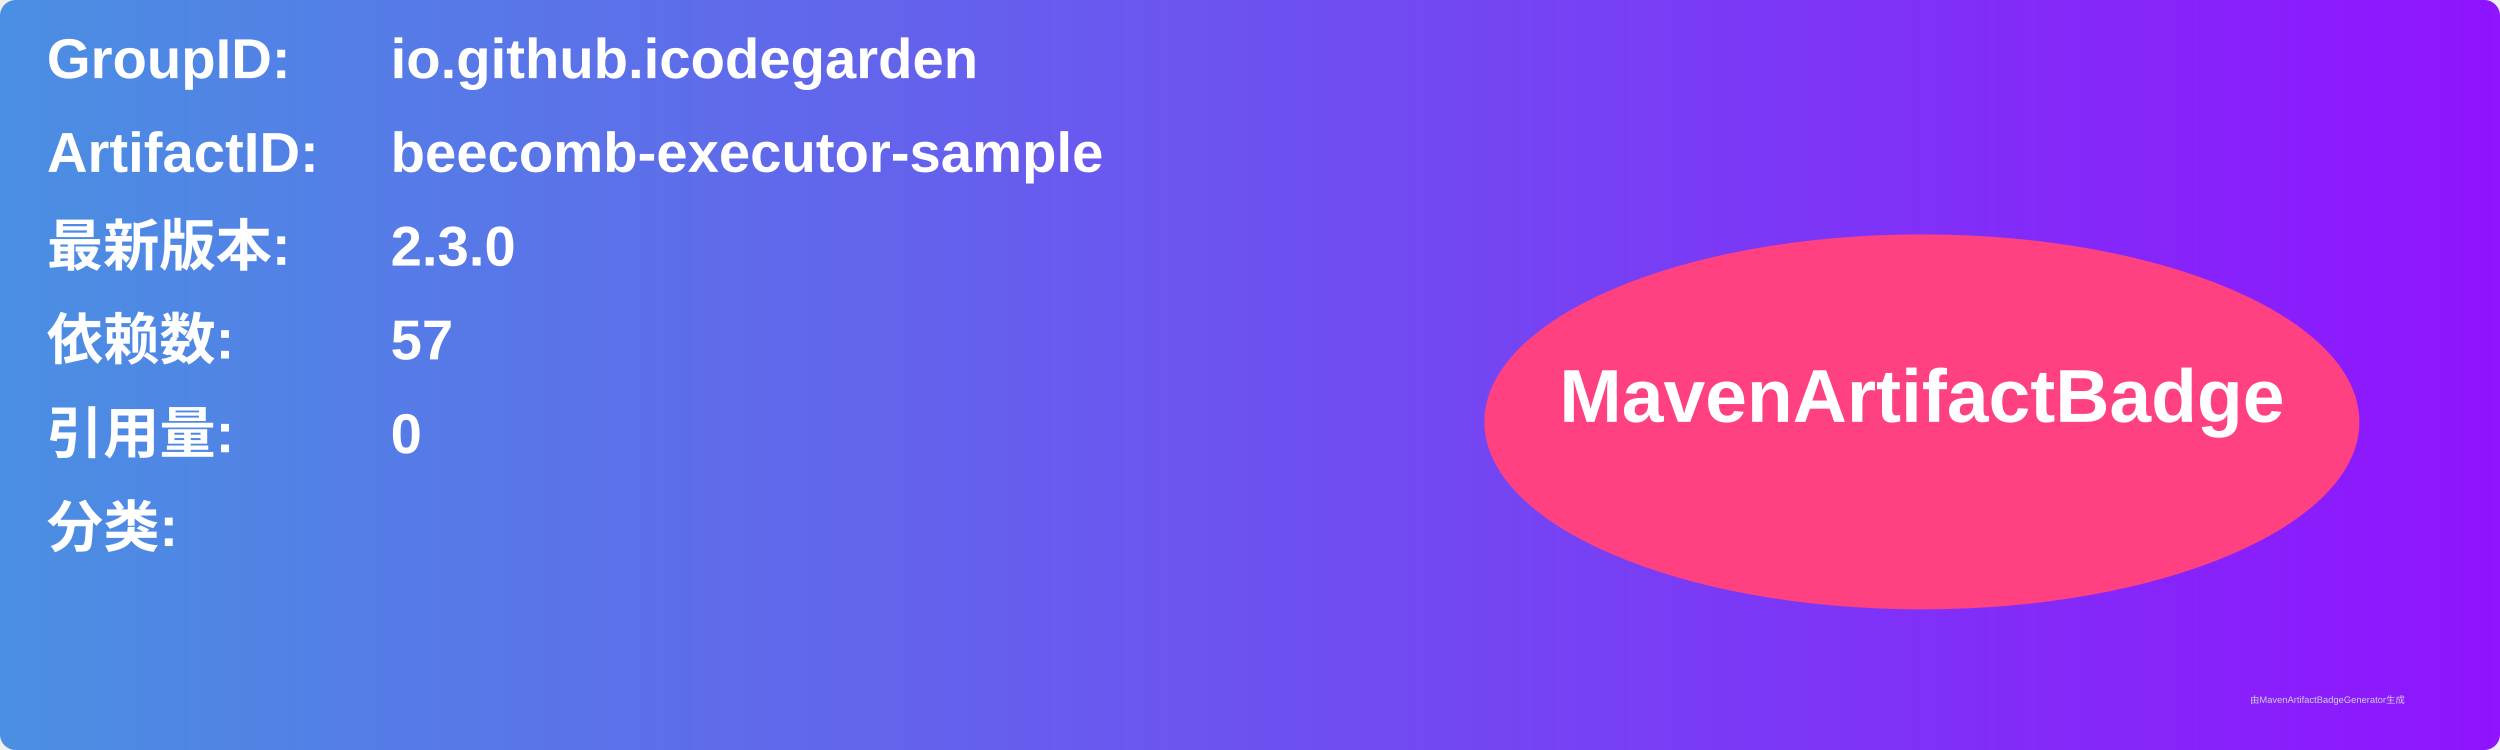
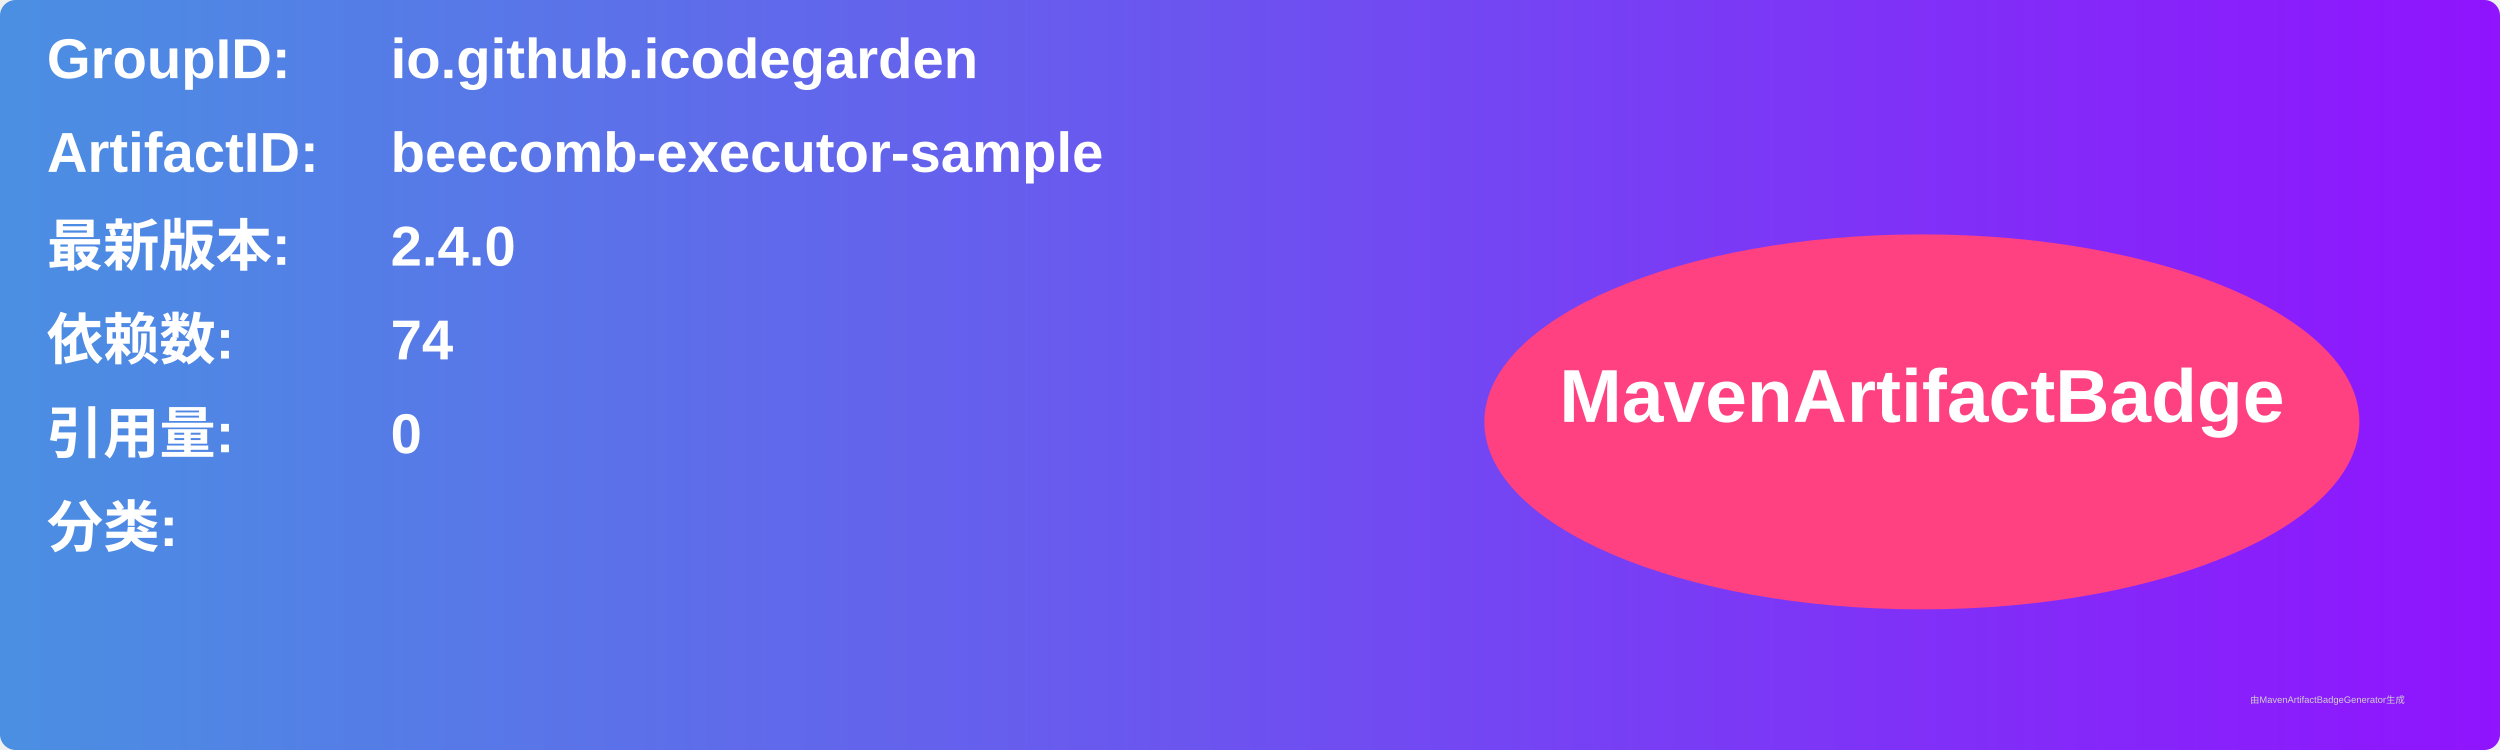
<svg xmlns="http://www.w3.org/2000/svg" width="800" height="240" viewBox="0 0 800 240">
  <linearGradient id="grad" x1="0%" y1="0%" x2="100%" y2="0%">
    <stop offset="0%" stop-color="#4a90e2" />
    <stop offset="100%" stop-color="#9013fe" />
  </linearGradient>
  <rect width="100%" height="100%" rx="5" ry="5" fill="url(#grad)" />
  <g transform="translate(15, 15)">
    <text x="0" y="10" font-family="Arial" font-size="18" fill="white" font-weight="bold" width="260">GroupID:</text>
    <text x="110" y="10" font-family="Arial" font-size="18" fill="white" font-weight="bold" width="460">io.github.icodegarden</text>
    <text x="0" y="40" font-family="Arial" font-size="18" fill="white" font-weight="bold" width="260">ArtifactID:</text>
    <text x="110" y="40" font-family="Arial" font-size="18" fill="white" font-weight="bold" width="460">beecomb-executor-sample</text>
    <text x="0" y="70" font-family="Arial" font-size="18" fill="white" font-weight="bold">最新版本:</text>
    <text x="110" y="70" font-family="Arial" font-size="18" fill="white" font-weight="bold">
-       <tspan font-weight="bold">2.3.0</tspan>
+       <tspan font-weight="bold">2.4.0</tspan>
    </text>
    <text x="0" y="100" font-family="Arial" font-size="18" fill="white" font-weight="bold">依赖数: </text>
    <text x="110" y="100" font-family="Arial" font-size="18" fill="white">
-       <tspan font-weight="bold">57</tspan>
+       <tspan font-weight="bold">74</tspan>
    </text>
    <text x="0" y="130" font-family="Arial" font-size="18" fill="white" font-weight="bold">引用量: </text>
    <text x="110" y="130" font-family="Arial" font-size="18" fill="white">
      <tspan font-weight="bold">0</tspan>
    </text>
    <text x="0" y="160" font-family="Arial" font-size="18" fill="white" font-weight="bold">分类:</text>
    <text x="10" y="190" font-family="Arial" font-size="10" fill="white">
      <tspan font-weight="bold" />
    </text>
    <ellipse cx="600" cy="120" rx="140" ry="60" fill="#ff4081" />
    <text x="600" y="120" text-anchor="middle" font-family="Arial" font-size="24" fill="white" font-weight="bold">MavenArtifactBadge</text>
  </g>
  <text x="720" y="225" font-family="Arial" font-size="3" fill="#d0d0d0">由MavenArtifactBadgeGenerator生成</text>
</svg>
